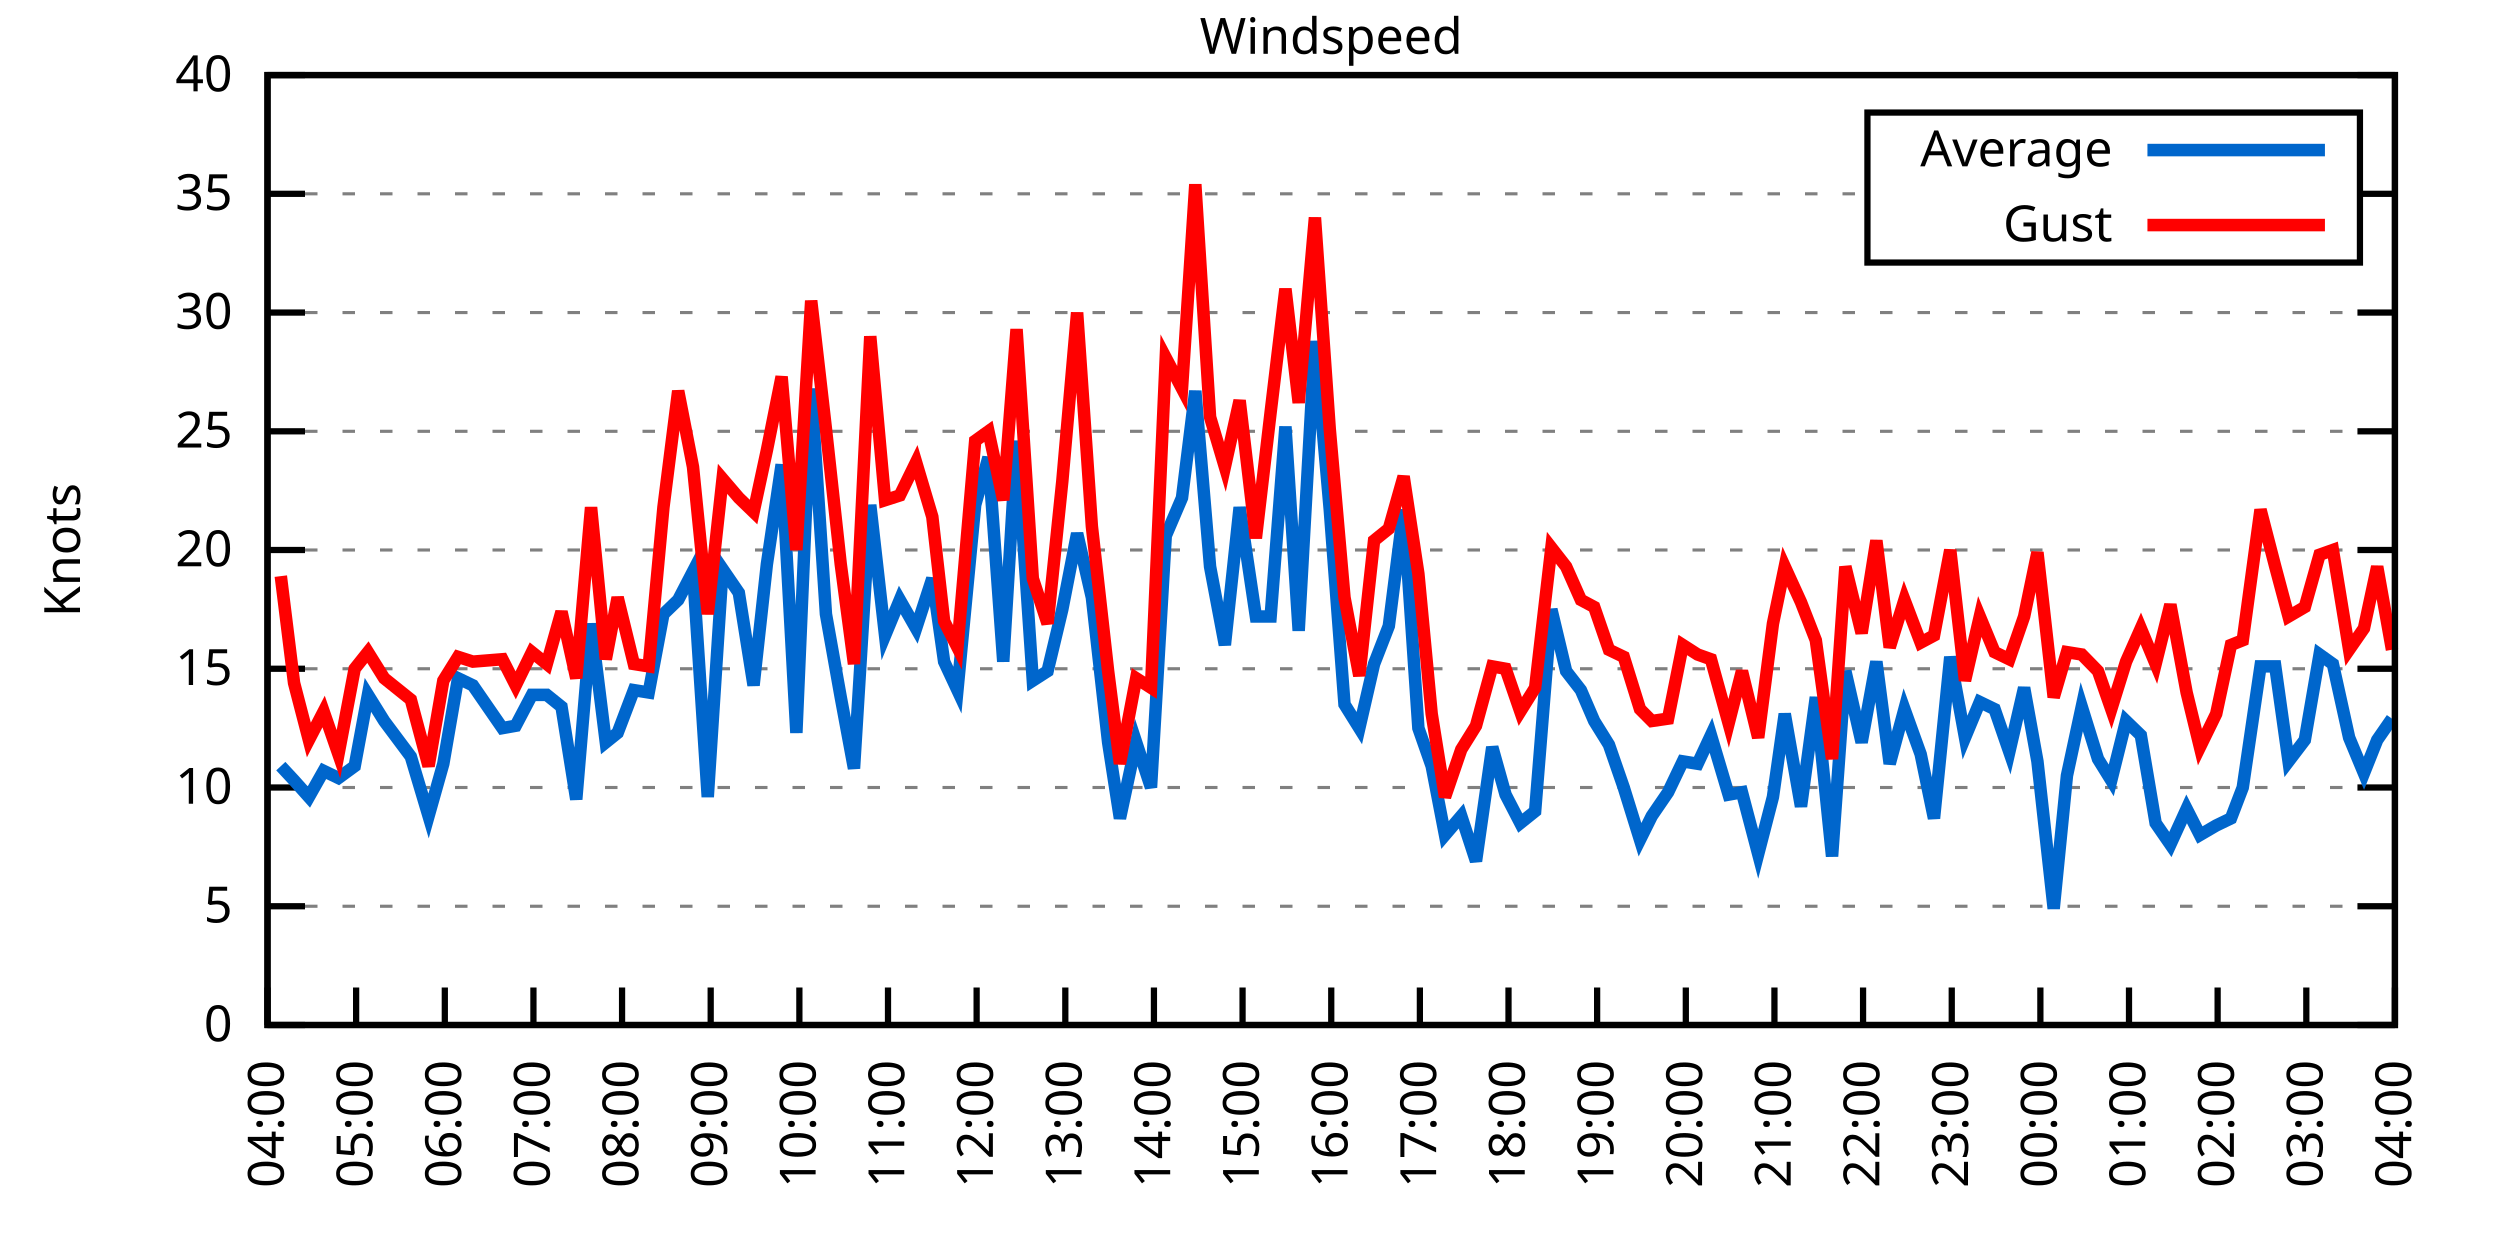
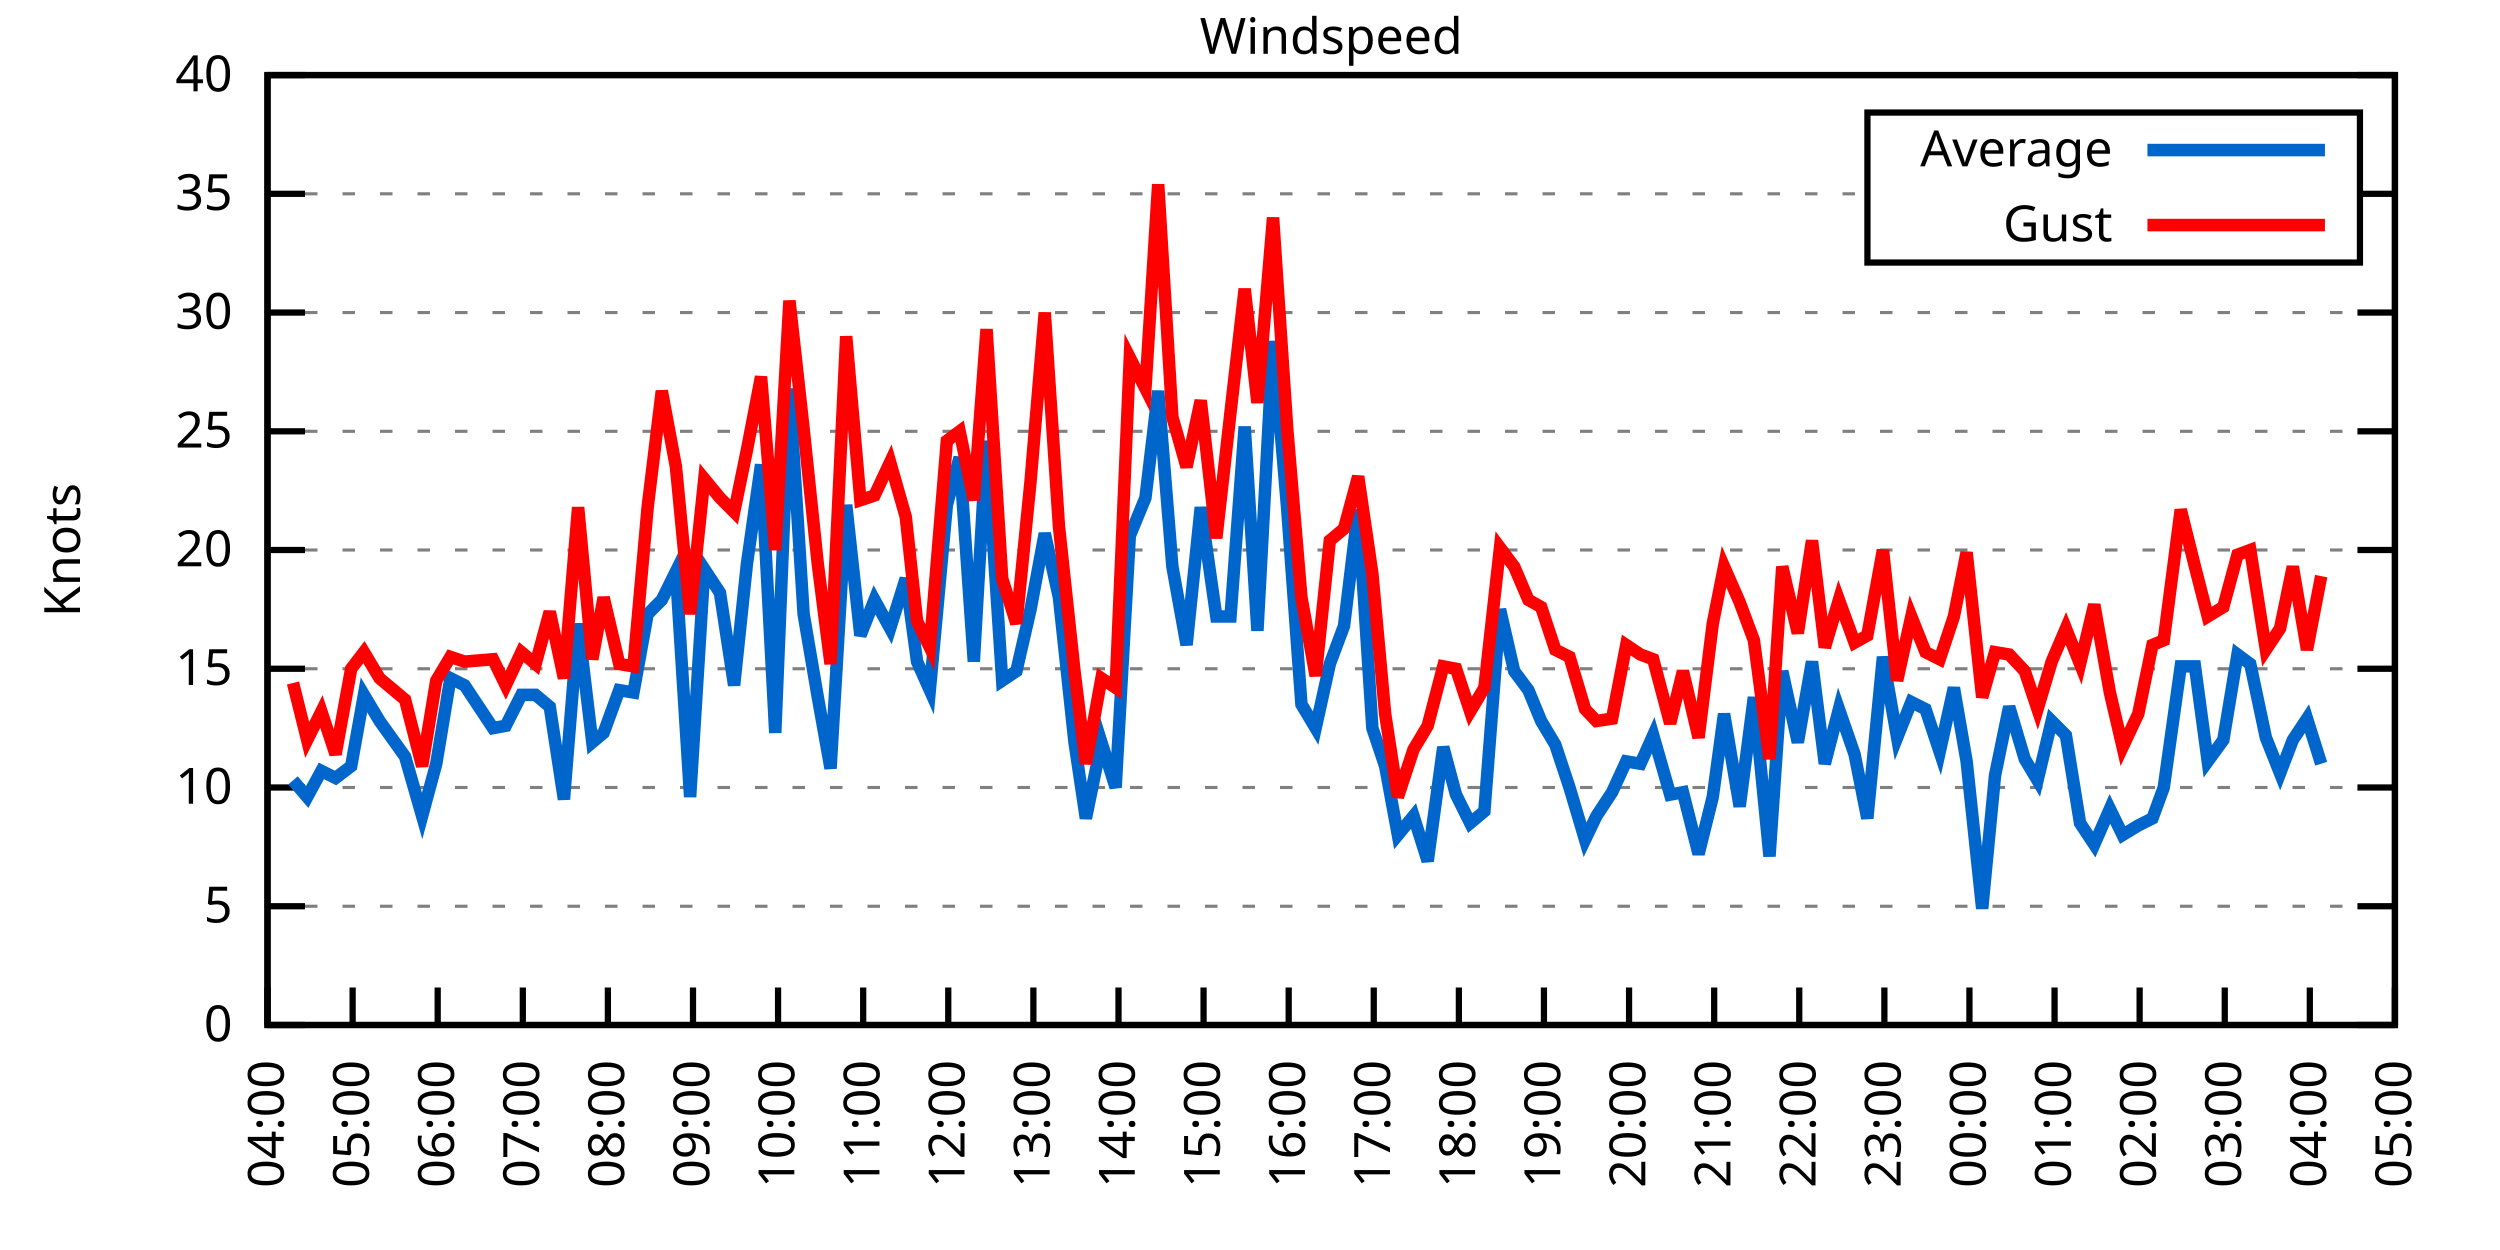
<svg xmlns="http://www.w3.org/2000/svg" xmlns:xlink="http://www.w3.org/1999/xlink" width="400" height="200" viewBox="0 0 400 200">
  <g id="gnuplot_canvas">
    <rect x="0" y="0" width="400" height="200" fill="none" />
    <defs>
      <circle id="gpDot" r="0.5" stroke-width="0.5" stroke="currentColor" />
      <path id="gpPt0" stroke-width="0.333" stroke="currentColor" d="M-1,0 h2 M0,-1 v2" />
      <path id="gpPt1" stroke-width="0.333" stroke="currentColor" d="M-1,-1 L1,1 M1,-1 L-1,1" />
      <path id="gpPt2" stroke-width="0.333" stroke="currentColor" d="M-1,0 L1,0 M0,-1 L0,1 M-1,-1 L1,1 M-1,1 L1,-1" />
      <rect id="gpPt3" stroke-width="0.333" stroke="currentColor" x="-1" y="-1" width="2" height="2" />
      <rect id="gpPt4" stroke-width="0.333" stroke="currentColor" fill="currentColor" x="-1" y="-1" width="2" height="2" />
      <circle id="gpPt5" stroke-width="0.333" stroke="currentColor" cx="0" cy="0" r="1" />
      <use xlink:href="#gpPt5" id="gpPt6" fill="currentColor" stroke="none" />
      <path id="gpPt7" stroke-width="0.333" stroke="currentColor" d="M0,-1.33 L-1.33,0.67 L1.33,0.67 z" />
      <use xlink:href="#gpPt7" id="gpPt8" fill="currentColor" stroke="none" />
      <use xlink:href="#gpPt7" id="gpPt9" stroke="currentColor" transform="rotate(180)" />
      <use xlink:href="#gpPt9" id="gpPt10" fill="currentColor" stroke="none" />
      <use xlink:href="#gpPt3" id="gpPt11" stroke="currentColor" transform="rotate(45)" />
      <use xlink:href="#gpPt11" id="gpPt12" fill="currentColor" stroke="none" />
      <path id="gpPt13" stroke-width="0.333" stroke="currentColor" d="M0,1.330 L1.265,0.411 L0.782,-1.067 L-0.782,-1.076 L-1.265,0.411 z" />
      <use xlink:href="#gpPt13" id="gpPt14" fill="currentColor" stroke="none" />
      <filter id="textbox" filterUnits="objectBoundingBox" x="0" y="0" height="1" width="1">
        <feFlood flood-color="white" flood-opacity="1" result="bgnd" />
        <feComposite in="SourceGraphic" in2="bgnd" operator="atop" />
      </filter>
      <filter id="greybox" filterUnits="objectBoundingBox" x="0" y="0" height="1" width="1">
        <feFlood flood-color="lightgrey" flood-opacity="1" result="grey" />
        <feComposite in="SourceGraphic" in2="grey" operator="atop" />
      </filter>
    </defs>
    <g fill="none" color="white" stroke="currentColor" stroke-width="1.00" stroke-linecap="butt" stroke-linejoin="miter">
</g>
    <g fill="none" color="black" stroke="currentColor" stroke-width="1.00" stroke-linecap="butt" stroke-linejoin="miter">
      <g stroke="none" shape-rendering="crispEdges">
        <polygon fill="rgb(255, 255, 255)" points="42.80,164.00 383.18,164.00 383.18,12.02 42.80,12.02 " />
      </g>
    </g>
    <g fill="none" color="black" stroke="currentColor" stroke-width="1.00" stroke-linecap="butt" stroke-linejoin="miter">
</g>
    <g fill="none" color="black" stroke="black" stroke-width="0.50" stroke-linecap="butt" stroke-linejoin="miter">
</g>
    <g fill="none" color="gray" stroke="currentColor" stroke-width="0.50" stroke-linecap="butt" stroke-linejoin="miter">
      <path stroke="gray" stroke-dasharray="2,4" class="gridline" d="M42.80,164.00 L383.19,164.00  " />
    </g>
    <g fill="none" color="gray" stroke="gray" stroke-width="1.00" stroke-linecap="butt" stroke-linejoin="miter">
</g>
    <g fill="none" color="black" stroke="currentColor" stroke-width="1.00" stroke-linecap="butt" stroke-linejoin="miter">
      <path stroke="black" d="M42.80,164.00 L48.80,164.00 M383.19,164.00 L377.19,164.00  " />
      <g transform="translate(37.20,166.60)" stroke="none" fill="black" font-family="Sans" font-size="8.00" text-anchor="end">
        <text>
          <tspan font-family="Sans"> 0</tspan>
        </text>
      </g>
    </g>
    <g fill="none" color="black" stroke="currentColor" stroke-width="1.00" stroke-linecap="butt" stroke-linejoin="miter">
</g>
    <g fill="none" color="black" stroke="black" stroke-width="0.50" stroke-linecap="butt" stroke-linejoin="miter">
</g>
    <g fill="none" color="gray" stroke="currentColor" stroke-width="0.50" stroke-linecap="butt" stroke-linejoin="miter">
      <path stroke="gray" stroke-dasharray="2,4" class="gridline" d="M42.80,145.00 L383.19,145.00  " />
    </g>
    <g fill="none" color="gray" stroke="gray" stroke-width="1.00" stroke-linecap="butt" stroke-linejoin="miter">
</g>
    <g fill="none" color="black" stroke="currentColor" stroke-width="1.00" stroke-linecap="butt" stroke-linejoin="miter">
      <path stroke="black" d="M42.80,145.00 L48.80,145.00 M383.19,145.00 L377.19,145.00  " />
      <g transform="translate(37.20,147.60)" stroke="none" fill="black" font-family="Sans" font-size="8.00" text-anchor="end">
        <text>
          <tspan font-family="Sans"> 5</tspan>
        </text>
      </g>
    </g>
    <g fill="none" color="black" stroke="currentColor" stroke-width="1.00" stroke-linecap="butt" stroke-linejoin="miter">
</g>
    <g fill="none" color="black" stroke="black" stroke-width="0.50" stroke-linecap="butt" stroke-linejoin="miter">
</g>
    <g fill="none" color="gray" stroke="currentColor" stroke-width="0.50" stroke-linecap="butt" stroke-linejoin="miter">
      <path stroke="gray" stroke-dasharray="2,4" class="gridline" d="M42.80,126.00 L383.19,126.00  " />
    </g>
    <g fill="none" color="gray" stroke="gray" stroke-width="1.00" stroke-linecap="butt" stroke-linejoin="miter">
</g>
    <g fill="none" color="black" stroke="currentColor" stroke-width="1.00" stroke-linecap="butt" stroke-linejoin="miter">
      <path stroke="black" d="M42.80,126.00 L48.80,126.00 M383.19,126.00 L377.19,126.00  " />
      <g transform="translate(37.20,128.60)" stroke="none" fill="black" font-family="Sans" font-size="8.00" text-anchor="end">
        <text>
          <tspan font-family="Sans"> 10</tspan>
        </text>
      </g>
    </g>
    <g fill="none" color="black" stroke="currentColor" stroke-width="1.00" stroke-linecap="butt" stroke-linejoin="miter">
</g>
    <g fill="none" color="black" stroke="black" stroke-width="0.50" stroke-linecap="butt" stroke-linejoin="miter">
</g>
    <g fill="none" color="gray" stroke="currentColor" stroke-width="0.50" stroke-linecap="butt" stroke-linejoin="miter">
      <path stroke="gray" stroke-dasharray="2,4" class="gridline" d="M42.80,107.00 L383.19,107.00  " />
    </g>
    <g fill="none" color="gray" stroke="gray" stroke-width="1.00" stroke-linecap="butt" stroke-linejoin="miter">
</g>
    <g fill="none" color="black" stroke="currentColor" stroke-width="1.00" stroke-linecap="butt" stroke-linejoin="miter">
      <path stroke="black" d="M42.80,107.00 L48.80,107.00 M383.19,107.00 L377.19,107.00  " />
      <g transform="translate(37.20,109.60)" stroke="none" fill="black" font-family="Sans" font-size="8.00" text-anchor="end">
        <text>
          <tspan font-family="Sans"> 15</tspan>
        </text>
      </g>
    </g>
    <g fill="none" color="black" stroke="currentColor" stroke-width="1.00" stroke-linecap="butt" stroke-linejoin="miter">
</g>
    <g fill="none" color="black" stroke="black" stroke-width="0.50" stroke-linecap="butt" stroke-linejoin="miter">
</g>
    <g fill="none" color="gray" stroke="currentColor" stroke-width="0.50" stroke-linecap="butt" stroke-linejoin="miter">
      <path stroke="gray" stroke-dasharray="2,4" class="gridline" d="M42.80,88.00 L383.19,88.00  " />
    </g>
    <g fill="none" color="gray" stroke="gray" stroke-width="1.00" stroke-linecap="butt" stroke-linejoin="miter">
</g>
    <g fill="none" color="black" stroke="currentColor" stroke-width="1.00" stroke-linecap="butt" stroke-linejoin="miter">
      <path stroke="black" d="M42.80,88.00 L48.80,88.00 M383.19,88.00 L377.19,88.00  " />
      <g transform="translate(37.20,90.60)" stroke="none" fill="black" font-family="Sans" font-size="8.00" text-anchor="end">
        <text>
          <tspan font-family="Sans"> 20</tspan>
        </text>
      </g>
    </g>
    <g fill="none" color="black" stroke="currentColor" stroke-width="1.00" stroke-linecap="butt" stroke-linejoin="miter">
</g>
    <g fill="none" color="black" stroke="black" stroke-width="0.50" stroke-linecap="butt" stroke-linejoin="miter">
</g>
    <g fill="none" color="gray" stroke="currentColor" stroke-width="0.50" stroke-linecap="butt" stroke-linejoin="miter">
      <path stroke="gray" stroke-dasharray="2,4" class="gridline" d="M42.80,69.01 L383.19,69.01  " />
    </g>
    <g fill="none" color="gray" stroke="gray" stroke-width="1.00" stroke-linecap="butt" stroke-linejoin="miter">
</g>
    <g fill="none" color="black" stroke="currentColor" stroke-width="1.00" stroke-linecap="butt" stroke-linejoin="miter">
      <path stroke="black" d="M42.80,69.01 L48.80,69.01 M383.19,69.01 L377.19,69.01  " />
      <g transform="translate(37.20,71.61)" stroke="none" fill="black" font-family="Sans" font-size="8.00" text-anchor="end">
        <text>
          <tspan font-family="Sans"> 25</tspan>
        </text>
      </g>
    </g>
    <g fill="none" color="black" stroke="currentColor" stroke-width="1.00" stroke-linecap="butt" stroke-linejoin="miter">
</g>
    <g fill="none" color="black" stroke="black" stroke-width="0.50" stroke-linecap="butt" stroke-linejoin="miter">
</g>
    <g fill="none" color="gray" stroke="currentColor" stroke-width="0.50" stroke-linecap="butt" stroke-linejoin="miter">
      <path stroke="gray" stroke-dasharray="2,4" class="gridline" d="M42.80,50.01 L383.19,50.01  " />
    </g>
    <g fill="none" color="gray" stroke="gray" stroke-width="1.00" stroke-linecap="butt" stroke-linejoin="miter">
</g>
    <g fill="none" color="black" stroke="currentColor" stroke-width="1.00" stroke-linecap="butt" stroke-linejoin="miter">
      <path stroke="black" d="M42.80,50.01 L48.80,50.01 M383.19,50.01 L377.19,50.01  " />
      <g transform="translate(37.20,52.61)" stroke="none" fill="black" font-family="Sans" font-size="8.00" text-anchor="end">
        <text>
          <tspan font-family="Sans"> 30</tspan>
        </text>
      </g>
    </g>
    <g fill="none" color="black" stroke="currentColor" stroke-width="1.00" stroke-linecap="butt" stroke-linejoin="miter">
</g>
    <g fill="none" color="black" stroke="black" stroke-width="0.50" stroke-linecap="butt" stroke-linejoin="miter">
</g>
    <g fill="none" color="gray" stroke="currentColor" stroke-width="0.50" stroke-linecap="butt" stroke-linejoin="miter">
      <path stroke="gray" stroke-dasharray="2,4" class="gridline" d="M42.80,31.01 L298.79,31.01 M377.59,31.01 L383.19,31.01  " />
    </g>
    <g fill="none" color="gray" stroke="gray" stroke-width="1.00" stroke-linecap="butt" stroke-linejoin="miter">
</g>
    <g fill="none" color="black" stroke="currentColor" stroke-width="1.00" stroke-linecap="butt" stroke-linejoin="miter">
      <path stroke="black" d="M42.80,31.01 L48.80,31.01 M383.19,31.01 L377.19,31.01  " />
      <g transform="translate(37.20,33.61)" stroke="none" fill="black" font-family="Sans" font-size="8.00" text-anchor="end">
        <text>
          <tspan font-family="Sans"> 35</tspan>
        </text>
      </g>
    </g>
    <g fill="none" color="black" stroke="currentColor" stroke-width="1.00" stroke-linecap="butt" stroke-linejoin="miter">
</g>
    <g fill="none" color="black" stroke="black" stroke-width="0.50" stroke-linecap="butt" stroke-linejoin="miter">
</g>
    <g fill="none" color="gray" stroke="currentColor" stroke-width="0.50" stroke-linecap="butt" stroke-linejoin="miter">
      <path stroke="gray" stroke-dasharray="2,4" class="gridline" d="M42.80,12.01 L383.19,12.01  " />
    </g>
    <g fill="none" color="gray" stroke="gray" stroke-width="1.00" stroke-linecap="butt" stroke-linejoin="miter">
</g>
    <g fill="none" color="black" stroke="currentColor" stroke-width="1.00" stroke-linecap="butt" stroke-linejoin="miter">
      <path stroke="black" d="M42.80,12.01 L48.80,12.01 M383.19,12.01 L377.19,12.01  " />
      <g transform="translate(37.20,14.61)" stroke="none" fill="black" font-family="Sans" font-size="8.00" text-anchor="end">
        <text>
          <tspan font-family="Sans"> 40</tspan>
        </text>
      </g>
    </g>
    <g fill="none" color="black" stroke="currentColor" stroke-width="1.00" stroke-linecap="butt" stroke-linejoin="miter">
      <path stroke="black" d="M42.80,164.00 L42.80,158.00  " />
      <g transform="translate(45.40,169.60) rotate(270.00)" stroke="none" fill="black" font-family="Sans" font-size="8.00" text-anchor="end">
        <text>
          <tspan font-family="Sans">04:00</tspan>
        </text>
      </g>
    </g>
    <g fill="none" color="black" stroke="currentColor" stroke-width="1.00" stroke-linecap="butt" stroke-linejoin="miter">
-       <path stroke="black" d="M56.98,164.00 L56.98,158.00  " />
-       <g transform="translate(59.58,169.60) rotate(270.00)" stroke="none" fill="black" font-family="Sans" font-size="8.00" text-anchor="end">
+       <path stroke="black" d="M56.42,164.00 L56.42,158.00  " />
+       <g transform="translate(59.02,169.60) rotate(270.00)" stroke="none" fill="black" font-family="Sans" font-size="8.00" text-anchor="end">
        <text>
          <tspan font-family="Sans">05:00</tspan>
        </text>
      </g>
    </g>
    <g fill="none" color="black" stroke="currentColor" stroke-width="1.00" stroke-linecap="butt" stroke-linejoin="miter">
-       <path stroke="black" d="M71.17,164.00 L71.17,158.00  " />
-       <g transform="translate(73.77,169.60) rotate(270.00)" stroke="none" fill="black" font-family="Sans" font-size="8.00" text-anchor="end">
+       <path stroke="black" d="M70.03,164.00 L70.03,158.00  " />
+       <g transform="translate(72.63,169.60) rotate(270.00)" stroke="none" fill="black" font-family="Sans" font-size="8.00" text-anchor="end">
        <text>
          <tspan font-family="Sans">06:00</tspan>
        </text>
      </g>
    </g>
    <g fill="none" color="black" stroke="currentColor" stroke-width="1.00" stroke-linecap="butt" stroke-linejoin="miter">
-       <path stroke="black" d="M85.35,164.00 L85.35,158.00  " />
-       <g transform="translate(87.95,169.60) rotate(270.00)" stroke="none" fill="black" font-family="Sans" font-size="8.00" text-anchor="end">
+       <path stroke="black" d="M83.65,164.00 L83.65,158.00  " />
+       <g transform="translate(86.25,169.60) rotate(270.00)" stroke="none" fill="black" font-family="Sans" font-size="8.00" text-anchor="end">
        <text>
          <tspan font-family="Sans">07:00</tspan>
        </text>
      </g>
    </g>
    <g fill="none" color="black" stroke="currentColor" stroke-width="1.00" stroke-linecap="butt" stroke-linejoin="miter">
-       <path stroke="black" d="M99.53,164.00 L99.53,158.00  " />
-       <g transform="translate(102.13,169.60) rotate(270.00)" stroke="none" fill="black" font-family="Sans" font-size="8.00" text-anchor="end">
+       <path stroke="black" d="M97.26,164.00 L97.26,158.00  " />
+       <g transform="translate(99.86,169.60) rotate(270.00)" stroke="none" fill="black" font-family="Sans" font-size="8.00" text-anchor="end">
        <text>
          <tspan font-family="Sans">08:00</tspan>
        </text>
      </g>
    </g>
    <g fill="none" color="black" stroke="currentColor" stroke-width="1.00" stroke-linecap="butt" stroke-linejoin="miter">
-       <path stroke="black" d="M113.71,164.00 L113.71,158.00  " />
-       <g transform="translate(116.31,169.60) rotate(270.00)" stroke="none" fill="black" font-family="Sans" font-size="8.00" text-anchor="end">
+       <path stroke="black" d="M110.88,164.00 L110.88,158.00  " />
+       <g transform="translate(113.48,169.60) rotate(270.00)" stroke="none" fill="black" font-family="Sans" font-size="8.00" text-anchor="end">
        <text>
          <tspan font-family="Sans">09:00</tspan>
        </text>
      </g>
    </g>
    <g fill="none" color="black" stroke="currentColor" stroke-width="1.00" stroke-linecap="butt" stroke-linejoin="miter">
-       <path stroke="black" d="M127.90,164.00 L127.90,158.00  " />
-       <g transform="translate(130.50,169.60) rotate(270.00)" stroke="none" fill="black" font-family="Sans" font-size="8.00" text-anchor="end">
+       <path stroke="black" d="M124.49,164.00 L124.49,158.00  " />
+       <g transform="translate(127.09,169.60) rotate(270.00)" stroke="none" fill="black" font-family="Sans" font-size="8.00" text-anchor="end">
        <text>
          <tspan font-family="Sans">10:00</tspan>
        </text>
      </g>
    </g>
    <g fill="none" color="black" stroke="currentColor" stroke-width="1.00" stroke-linecap="butt" stroke-linejoin="miter">
-       <path stroke="black" d="M142.08,164.00 L142.08,158.00  " />
-       <g transform="translate(144.68,169.60) rotate(270.00)" stroke="none" fill="black" font-family="Sans" font-size="8.00" text-anchor="end">
+       <path stroke="black" d="M138.11,164.00 L138.11,158.00  " />
+       <g transform="translate(140.71,169.60) rotate(270.00)" stroke="none" fill="black" font-family="Sans" font-size="8.00" text-anchor="end">
        <text>
          <tspan font-family="Sans">11:00</tspan>
        </text>
      </g>
    </g>
    <g fill="none" color="black" stroke="currentColor" stroke-width="1.00" stroke-linecap="butt" stroke-linejoin="miter">
-       <path stroke="black" d="M156.26,164.00 L156.26,158.00  " />
-       <g transform="translate(158.86,169.60) rotate(270.00)" stroke="none" fill="black" font-family="Sans" font-size="8.00" text-anchor="end">
+       <path stroke="black" d="M151.72,164.00 L151.72,158.00  " />
+       <g transform="translate(154.32,169.60) rotate(270.00)" stroke="none" fill="black" font-family="Sans" font-size="8.00" text-anchor="end">
        <text>
          <tspan font-family="Sans">12:00</tspan>
        </text>
      </g>
    </g>
    <g fill="none" color="black" stroke="currentColor" stroke-width="1.00" stroke-linecap="butt" stroke-linejoin="miter">
-       <path stroke="black" d="M170.45,164.00 L170.45,158.00  " />
-       <g transform="translate(173.05,169.60) rotate(270.00)" stroke="none" fill="black" font-family="Sans" font-size="8.00" text-anchor="end">
+       <path stroke="black" d="M165.34,164.00 L165.34,158.00  " />
+       <g transform="translate(167.94,169.60) rotate(270.00)" stroke="none" fill="black" font-family="Sans" font-size="8.00" text-anchor="end">
        <text>
          <tspan font-family="Sans">13:00</tspan>
        </text>
      </g>
    </g>
    <g fill="none" color="black" stroke="currentColor" stroke-width="1.00" stroke-linecap="butt" stroke-linejoin="miter">
-       <path stroke="black" d="M184.63,164.00 L184.63,158.00  " />
-       <g transform="translate(187.23,169.60) rotate(270.00)" stroke="none" fill="black" font-family="Sans" font-size="8.00" text-anchor="end">
+       <path stroke="black" d="M178.96,164.00 L178.96,158.00  " />
+       <g transform="translate(181.56,169.60) rotate(270.00)" stroke="none" fill="black" font-family="Sans" font-size="8.00" text-anchor="end">
        <text>
          <tspan font-family="Sans">14:00</tspan>
        </text>
      </g>
    </g>
    <g fill="none" color="black" stroke="currentColor" stroke-width="1.00" stroke-linecap="butt" stroke-linejoin="miter">
-       <path stroke="black" d="M198.81,164.00 L198.81,158.00  " />
-       <g transform="translate(201.41,169.60) rotate(270.00)" stroke="none" fill="black" font-family="Sans" font-size="8.00" text-anchor="end">
+       <path stroke="black" d="M192.57,164.00 L192.57,158.00  " />
+       <g transform="translate(195.17,169.60) rotate(270.00)" stroke="none" fill="black" font-family="Sans" font-size="8.00" text-anchor="end">
        <text>
          <tspan font-family="Sans">15:00</tspan>
        </text>
      </g>
    </g>
    <g fill="none" color="black" stroke="currentColor" stroke-width="1.00" stroke-linecap="butt" stroke-linejoin="miter">
-       <path stroke="black" d="M213.00,164.00 L213.00,158.00  " />
-       <g transform="translate(215.60,169.60) rotate(270.00)" stroke="none" fill="black" font-family="Sans" font-size="8.00" text-anchor="end">
+       <path stroke="black" d="M206.19,164.00 L206.19,158.00  " />
+       <g transform="translate(208.79,169.60) rotate(270.00)" stroke="none" fill="black" font-family="Sans" font-size="8.00" text-anchor="end">
        <text>
          <tspan font-family="Sans">16:00</tspan>
        </text>
      </g>
    </g>
    <g fill="none" color="black" stroke="currentColor" stroke-width="1.00" stroke-linecap="butt" stroke-linejoin="miter">
-       <path stroke="black" d="M227.18,164.00 L227.18,158.00  " />
-       <g transform="translate(229.78,169.60) rotate(270.00)" stroke="none" fill="black" font-family="Sans" font-size="8.00" text-anchor="end">
+       <path stroke="black" d="M219.80,164.00 L219.80,158.00  " />
+       <g transform="translate(222.40,169.60) rotate(270.00)" stroke="none" fill="black" font-family="Sans" font-size="8.00" text-anchor="end">
        <text>
          <tspan font-family="Sans">17:00</tspan>
        </text>
      </g>
    </g>
    <g fill="none" color="black" stroke="currentColor" stroke-width="1.00" stroke-linecap="butt" stroke-linejoin="miter">
-       <path stroke="black" d="M241.36,164.00 L241.36,158.00  " />
-       <g transform="translate(243.96,169.60) rotate(270.00)" stroke="none" fill="black" font-family="Sans" font-size="8.00" text-anchor="end">
+       <path stroke="black" d="M233.42,164.00 L233.42,158.00  " />
+       <g transform="translate(236.02,169.60) rotate(270.00)" stroke="none" fill="black" font-family="Sans" font-size="8.00" text-anchor="end">
        <text>
          <tspan font-family="Sans">18:00</tspan>
        </text>
      </g>
    </g>
    <g fill="none" color="black" stroke="currentColor" stroke-width="1.00" stroke-linecap="butt" stroke-linejoin="miter">
-       <path stroke="black" d="M255.54,164.00 L255.54,158.00  " />
-       <g transform="translate(258.14,169.60) rotate(270.00)" stroke="none" fill="black" font-family="Sans" font-size="8.00" text-anchor="end">
+       <path stroke="black" d="M247.03,164.00 L247.03,158.00  " />
+       <g transform="translate(249.63,169.60) rotate(270.00)" stroke="none" fill="black" font-family="Sans" font-size="8.00" text-anchor="end">
        <text>
          <tspan font-family="Sans">19:00</tspan>
        </text>
      </g>
    </g>
    <g fill="none" color="black" stroke="currentColor" stroke-width="1.00" stroke-linecap="butt" stroke-linejoin="miter">
-       <path stroke="black" d="M269.73,164.00 L269.73,158.00  " />
-       <g transform="translate(272.33,169.60) rotate(270.00)" stroke="none" fill="black" font-family="Sans" font-size="8.00" text-anchor="end">
+       <path stroke="black" d="M260.65,164.00 L260.65,158.00  " />
+       <g transform="translate(263.25,169.60) rotate(270.00)" stroke="none" fill="black" font-family="Sans" font-size="8.00" text-anchor="end">
        <text>
          <tspan font-family="Sans">20:00</tspan>
        </text>
      </g>
    </g>
    <g fill="none" color="black" stroke="currentColor" stroke-width="1.00" stroke-linecap="butt" stroke-linejoin="miter">
-       <path stroke="black" d="M283.91,164.00 L283.91,158.00  " />
-       <g transform="translate(286.51,169.60) rotate(270.00)" stroke="none" fill="black" font-family="Sans" font-size="8.00" text-anchor="end">
+       <path stroke="black" d="M274.27,164.00 L274.27,158.00  " />
+       <g transform="translate(276.87,169.60) rotate(270.00)" stroke="none" fill="black" font-family="Sans" font-size="8.00" text-anchor="end">
        <text>
          <tspan font-family="Sans">21:00</tspan>
        </text>
      </g>
    </g>
    <g fill="none" color="black" stroke="currentColor" stroke-width="1.00" stroke-linecap="butt" stroke-linejoin="miter">
-       <path stroke="black" d="M298.09,164.00 L298.09,158.00  " />
-       <g transform="translate(300.69,169.60) rotate(270.00)" stroke="none" fill="black" font-family="Sans" font-size="8.00" text-anchor="end">
+       <path stroke="black" d="M287.88,164.00 L287.88,158.00  " />
+       <g transform="translate(290.48,169.60) rotate(270.00)" stroke="none" fill="black" font-family="Sans" font-size="8.00" text-anchor="end">
        <text>
          <tspan font-family="Sans">22:00</tspan>
        </text>
      </g>
    </g>
    <g fill="none" color="black" stroke="currentColor" stroke-width="1.00" stroke-linecap="butt" stroke-linejoin="miter">
-       <path stroke="black" d="M312.28,164.00 L312.28,158.00  " />
-       <g transform="translate(314.88,169.60) rotate(270.00)" stroke="none" fill="black" font-family="Sans" font-size="8.00" text-anchor="end">
+       <path stroke="black" d="M301.50,164.00 L301.50,158.00  " />
+       <g transform="translate(304.10,169.60) rotate(270.00)" stroke="none" fill="black" font-family="Sans" font-size="8.00" text-anchor="end">
        <text>
          <tspan font-family="Sans">23:00</tspan>
        </text>
      </g>
    </g>
    <g fill="none" color="black" stroke="currentColor" stroke-width="1.00" stroke-linecap="butt" stroke-linejoin="miter">
-       <path stroke="black" d="M326.46,164.00 L326.46,158.00  " />
-       <g transform="translate(329.06,169.60) rotate(270.00)" stroke="none" fill="black" font-family="Sans" font-size="8.00" text-anchor="end">
+       <path stroke="black" d="M315.11,164.00 L315.11,158.00  " />
+       <g transform="translate(317.71,169.60) rotate(270.00)" stroke="none" fill="black" font-family="Sans" font-size="8.00" text-anchor="end">
        <text>
          <tspan font-family="Sans">00:00</tspan>
        </text>
      </g>
    </g>
    <g fill="none" color="black" stroke="currentColor" stroke-width="1.00" stroke-linecap="butt" stroke-linejoin="miter">
-       <path stroke="black" d="M340.64,164.00 L340.64,158.00  " />
-       <g transform="translate(343.24,169.60) rotate(270.00)" stroke="none" fill="black" font-family="Sans" font-size="8.00" text-anchor="end">
+       <path stroke="black" d="M328.73,164.00 L328.73,158.00  " />
+       <g transform="translate(331.33,169.60) rotate(270.00)" stroke="none" fill="black" font-family="Sans" font-size="8.00" text-anchor="end">
        <text>
          <tspan font-family="Sans">01:00</tspan>
        </text>
      </g>
    </g>
    <g fill="none" color="black" stroke="currentColor" stroke-width="1.00" stroke-linecap="butt" stroke-linejoin="miter">
-       <path stroke="black" d="M354.82,164.00 L354.82,158.00  " />
-       <g transform="translate(357.42,169.60) rotate(270.00)" stroke="none" fill="black" font-family="Sans" font-size="8.00" text-anchor="end">
+       <path stroke="black" d="M342.34,164.00 L342.34,158.00  " />
+       <g transform="translate(344.94,169.60) rotate(270.00)" stroke="none" fill="black" font-family="Sans" font-size="8.00" text-anchor="end">
        <text>
          <tspan font-family="Sans">02:00</tspan>
        </text>
      </g>
    </g>
    <g fill="none" color="black" stroke="currentColor" stroke-width="1.00" stroke-linecap="butt" stroke-linejoin="miter">
-       <path stroke="black" d="M369.01,164.00 L369.01,158.00  " />
-       <g transform="translate(371.61,169.60) rotate(270.00)" stroke="none" fill="black" font-family="Sans" font-size="8.00" text-anchor="end">
+       <path stroke="black" d="M355.96,164.00 L355.96,158.00  " />
+       <g transform="translate(358.56,169.60) rotate(270.00)" stroke="none" fill="black" font-family="Sans" font-size="8.00" text-anchor="end">
        <text>
          <tspan font-family="Sans">03:00</tspan>
+         </text>
+       </g>
+     </g>
+     <g fill="none" color="black" stroke="currentColor" stroke-width="1.00" stroke-linecap="butt" stroke-linejoin="miter">
+       <path stroke="black" d="M369.57,164.00 L369.57,158.00  " />
+       <g transform="translate(372.17,169.60) rotate(270.00)" stroke="none" fill="black" font-family="Sans" font-size="8.00" text-anchor="end">
+         <text>
+           <tspan font-family="Sans">04:00</tspan>
        </text>
      </g>
    </g>
    <g fill="none" color="black" stroke="currentColor" stroke-width="1.00" stroke-linecap="butt" stroke-linejoin="miter">
      <path stroke="black" d="M383.19,164.00 L383.19,158.00  " />
      <g transform="translate(385.79,169.60) rotate(270.00)" stroke="none" fill="black" font-family="Sans" font-size="8.00" text-anchor="end">
        <text>
-           <tspan font-family="Sans">04:00</tspan>
+           <tspan font-family="Sans">05:00</tspan>
        </text>
      </g>
    </g>
    <g fill="none" color="black" stroke="currentColor" stroke-width="1.00" stroke-linecap="butt" stroke-linejoin="miter">
</g>
    <g fill="none" color="black" stroke="currentColor" stroke-width="1.00" stroke-linecap="butt" stroke-linejoin="miter">
      <path stroke="black" d="M42.80,12.01 L42.80,164.00 L383.19,164.00 L383.19,12.01 L42.80,12.01 Z  " />
    </g>
    <g fill="none" color="black" stroke="currentColor" stroke-width="1.00" stroke-linecap="butt" stroke-linejoin="miter">
</g>
    <g fill="none" color="black" stroke="currentColor" stroke-width="1.00" stroke-linecap="butt" stroke-linejoin="miter">
      <path stroke="black" d="M298.79,42.01 L298.79,18.01 L377.59,18.01 L377.59,42.01 L298.79,42.01 Z  " />
    </g>
    <g id="Windspeed_plot_1">
      <g fill="none" color="white" stroke="black" stroke-width="2.00" stroke-linecap="butt" stroke-linejoin="miter">
</g>
      <g fill="none" color="black" stroke="currentColor" stroke-width="2.00" stroke-linecap="butt" stroke-linejoin="miter">
        <g transform="translate(337.99,26.61)" stroke="none" fill="black" font-family="Sans" font-size="8.00" text-anchor="end">
          <text>
            <tspan font-family="Sans">Average</tspan>
          </text>
        </g>
      </g>
      <g fill="none" color="black" stroke="currentColor" stroke-width="2.00" stroke-linecap="butt" stroke-linejoin="miter">
-         <path stroke="rgb(  0, 102, 204)" d="M343.59,24.01 L371.99,24.01 M44.93,122.58 L47.05,124.86 L49.42,127.52 L51.78,123.34 L54.15,124.48 L56.75,122.58   L58.87,111.18 L61.47,115.36 L65.73,121.06 L68.57,130.56 L70.93,122.20 L73.29,108.52 L75.66,109.66 L80.38,116.50   L82.51,116.12 L85.11,111.18 L87.48,111.18 L89.84,113.08 L92.20,127.90 L94.57,99.78 L96.93,118.78 L98.82,117.26   L101.42,110.42 L103.79,110.80 L106.15,98.26 L108.51,95.98 L110.88,91.42 L113.24,127.52 L115.61,91.04 L118.21,94.84   L120.57,109.66 L122.70,90.28 L125.06,74.33 L127.42,117.26 L129.79,62.17 L132.15,98.26 L134.52,111.56 L136.64,122.96   L139.24,80.79 L141.61,101.68 L143.97,95.98 L146.57,100.54 L149.17,92.56 L151.06,105.86 L153.19,110.42 L156.03,80.79   L158.15,73.19 L160.52,105.86 L162.65,70.53 L165.25,108.90 L167.61,107.38 L169.97,97.50 L172.34,85.35 L174.70,95.60   L177.30,118.78 L179.19,130.94 L181.79,118.78 L184.16,126.00 L186.52,85.73 L189.12,79.65 L191.25,62.55 L193.61,90.66   L195.98,103.20 L198.34,81.17 L200.94,98.64 L203.30,98.64 L205.67,68.25 L207.79,100.92 L210.39,54.57 L212.76,81.55   L215.12,112.70 L217.49,116.50 L219.85,106.24 L222.21,100.16 L224.58,81.55 L226.94,116.50 L229.07,122.58 L231.20,133.60   L233.80,130.56 L236.16,137.78 L238.76,119.54 L240.89,127.14 L243.25,131.70 L245.62,129.80 L248.22,97.50 L250.58,107.38   L252.94,110.42 L255.07,115.36 L257.43,119.16 L259.80,126.00 L262.40,134.36 L264.29,130.56 L266.89,126.76 L269.25,121.82   L271.62,122.20 L273.75,117.64 L276.58,127.14 L278.71,126.76 L281.31,136.64 L283.67,127.52 L285.56,114.22 L288.16,129.04   L290.53,111.56 L293.13,137.02 L295.26,107.38 L297.86,118.78 L300.22,105.86 L302.35,122.20 L304.71,113.46 L307.31,120.68   L309.44,130.94 L312.04,105.10 L314.40,118.02 L316.77,112.32 L319.13,113.46 L321.49,120.30 L323.86,110.04 L325.99,121.82   L328.59,145.38 L330.71,124.10 L333.08,113.08 L335.68,121.44 L337.80,124.86 L340.17,115.36 L342.53,117.64 L344.90,131.70   L347.26,135.12 L349.86,129.42 L351.99,133.60 L354.59,132.08 L356.95,130.94 L358.84,126.00 L361.68,106.62 L364.04,106.62   L366.17,121.82 L368.77,118.40 L371.13,104.72 L373.26,106.24 L375.86,118.02 L378.23,123.72 L380.35,118.40 L382.72,114.98    " />
+         <path stroke="rgb(  0, 102, 204)" d="M343.59,24.01 L371.99,24.01 M46.88,124.86 L49.15,127.52 L51.42,123.34 L53.69,124.48 L56.19,122.58 L58.23,111.18   L60.73,115.36 L64.81,121.06 L67.54,130.56 L69.80,122.20 L72.07,108.52 L74.34,109.66 L78.88,116.50 L80.92,116.12   L83.42,111.18 L85.69,111.18 L87.96,113.08 L90.23,127.90 L92.50,99.78 L94.77,118.78 L96.58,117.26 L99.08,110.42   L101.35,110.80 L103.62,98.26 L105.89,95.98 L108.15,91.42 L110.42,127.52 L112.69,91.04 L115.19,94.84 L117.46,109.66   L119.50,90.28 L121.77,74.33 L124.04,117.26 L126.31,62.17 L128.58,98.26 L130.85,111.56 L132.89,122.96 L135.39,80.79   L137.66,101.68 L139.92,95.98 L142.42,100.54 L144.92,92.56 L146.73,105.86 L148.77,110.42 L151.50,80.79 L153.54,73.19   L155.81,105.86 L157.85,70.53 L160.35,108.90 L162.62,107.38 L164.89,97.50 L167.16,85.35 L169.43,95.60 L171.92,118.78   L173.74,130.94 L176.23,118.78 L178.50,126.00 L180.77,85.73 L183.27,79.65 L185.31,62.55 L187.58,90.66 L189.85,103.20   L192.12,81.17 L194.61,98.64 L196.88,98.64 L199.15,68.25 L201.19,100.92 L203.69,54.57 L205.96,81.55 L208.23,112.70   L210.50,116.50 L212.77,106.24 L215.04,100.16 L217.31,81.55 L219.58,116.50 L221.62,122.58 L223.66,133.60 L226.16,130.56   L228.43,137.78 L230.92,119.54 L232.96,127.14 L235.23,131.70 L237.50,129.80 L240.00,97.50 L242.27,107.38 L244.54,110.42   L246.58,115.36 L248.85,119.16 L251.12,126.00 L253.61,134.36 L255.43,130.56 L257.93,126.76 L260.20,121.82 L262.47,122.20   L264.51,117.64 L267.23,127.14 L269.27,126.76 L271.77,136.64 L274.04,127.52 L275.85,114.22 L278.35,129.04 L280.62,111.56   L283.12,137.02 L285.16,107.38 L287.65,118.78 L289.92,105.86 L291.97,122.20 L294.23,113.46 L296.73,120.68 L298.77,130.94   L301.27,105.10 L303.54,118.02 L305.81,112.32 L308.08,113.46 L310.35,120.30 L312.62,110.04 L314.66,121.82 L317.15,145.38   L319.20,124.10 L321.47,113.08 L323.96,121.44 L326.00,124.86 L328.27,115.36 L330.54,117.64 L332.81,131.70 L335.08,135.12   L337.58,129.42 L339.62,133.60 L342.12,132.08 L344.39,130.94 L346.20,126.00 L348.92,106.62 L351.19,106.62 L353.24,121.82   L355.73,118.40 L358.00,104.72 L360.04,106.24 L362.54,118.02 L364.81,123.72 L366.85,118.40 L369.12,114.98 L371.39,122.20    " />
      </g>
    </g>
    <g id="Windspeed_plot_2">
      <g fill="none" color="black" stroke="currentColor" stroke-width="2.00" stroke-linecap="butt" stroke-linejoin="miter">
        <g transform="translate(337.99,38.61)" stroke="none" fill="black" font-family="Sans" font-size="8.00" text-anchor="end">
          <text>
            <tspan font-family="Sans">Gust</tspan>
          </text>
        </g>
      </g>
      <g fill="none" color="black" stroke="currentColor" stroke-width="2.00" stroke-linecap="butt" stroke-linejoin="miter">
-         <path stroke="rgb(255,   0,   0)" d="M343.59,36.01 L371.99,36.01 M44.93,92.18 L47.05,109.28 L49.42,118.40 L51.78,113.84 L54.15,120.68 L56.75,107.00   L58.87,104.34 L61.47,108.52 L65.73,111.94 L68.57,122.58 L70.93,108.90 L73.29,105.10 L75.66,105.86 L80.38,105.48   L82.51,109.66 L85.11,104.34 L87.48,106.24 L89.84,97.88 L92.20,108.52 L94.57,81.17 L96.93,105.48 L98.82,95.60   L101.42,106.24 L103.79,106.62 L106.15,81.17 L108.51,62.55 L110.88,74.71 L113.24,98.26 L115.61,76.61 L118.21,79.65   L120.57,81.93 L122.70,72.05 L125.06,60.27 L127.42,88.00 L129.79,48.11 L132.15,68.63 L134.52,90.28 L136.64,106.24   L139.24,53.81 L141.61,80.03 L143.97,79.27 L146.57,73.95 L149.17,82.69 L151.06,99.40 L153.19,103.58 L156.03,70.53   L158.15,69.01 L160.52,80.03 L162.65,52.67 L165.25,92.56 L167.61,99.78 L169.97,76.99 L172.34,50.01 L174.70,84.21   L177.30,107.38 L179.19,122.20 L181.79,108.52 L184.16,110.04 L186.52,57.23 L189.12,62.17 L191.25,29.49 L193.61,66.73   L195.98,74.71 L198.34,64.07 L200.94,86.11 L203.30,65.97 L205.67,46.21 L207.79,64.45 L210.39,34.81 L212.76,68.63   L215.12,95.60 L217.49,108.14 L219.85,86.49 L222.21,84.59 L224.58,76.23 L226.94,91.80 L229.07,114.22 L231.20,127.52   L233.80,119.92 L236.16,116.12 L238.76,106.62 L240.89,107.00 L243.25,113.84 L245.62,110.04 L248.22,87.63 L250.58,90.66   L252.94,95.98 L255.07,97.12 L257.43,103.96 L259.80,105.10 L262.40,113.46 L264.29,115.36 L266.89,114.98 L269.25,103.20   L271.62,104.72 L273.75,105.48 L276.58,115.74 L278.71,107.38 L281.31,118.02 L283.67,99.78 L285.56,90.66 L288.16,96.36   L290.53,102.44 L293.13,121.44 L295.26,90.66 L297.86,101.30 L300.22,86.49 L302.35,103.58 L304.71,95.98 L307.31,102.82   L309.44,101.68 L312.04,88.00 L314.40,108.90 L316.77,98.64 L319.13,104.34 L321.49,105.48 L323.86,98.64 L325.99,88.38   L328.59,111.56 L330.71,104.34 L333.08,104.72 L335.68,107.38 L337.80,113.46 L340.17,105.86 L342.53,100.54 L344.90,106.24   L347.26,96.74 L349.86,110.80 L351.99,119.54 L354.59,114.22 L356.95,103.20 L358.84,102.44 L361.68,81.55 L364.04,90.66   L366.17,98.64 L368.77,97.12 L371.13,88.76 L373.26,88.00 L375.86,103.96 L378.23,100.54 L380.35,90.66 L382.72,103.96    " />
+         <path stroke="rgb(255,   0,   0)" d="M343.59,36.01 L371.99,36.01 M46.88,109.28 L49.15,118.40 L51.42,113.84 L53.69,120.68 L56.19,107.00 L58.23,104.34   L60.73,108.52 L64.81,111.94 L67.54,122.58 L69.80,108.90 L72.07,105.10 L74.34,105.86 L78.88,105.48 L80.92,109.66   L83.42,104.34 L85.69,106.24 L87.96,97.88 L90.23,108.52 L92.50,81.17 L94.77,105.48 L96.58,95.60 L99.08,106.24   L101.35,106.62 L103.62,81.17 L105.89,62.55 L108.15,74.71 L110.42,98.26 L112.69,76.61 L115.19,79.65 L117.46,81.93   L119.50,72.05 L121.77,60.27 L124.04,88.00 L126.31,48.11 L128.58,68.63 L130.85,90.28 L132.89,106.24 L135.39,53.81   L137.66,80.03 L139.92,79.27 L142.42,73.95 L144.92,82.69 L146.73,99.40 L148.77,103.58 L151.50,70.53 L153.54,69.01   L155.81,80.03 L157.85,52.67 L160.35,92.56 L162.62,99.78 L164.89,76.99 L167.16,50.01 L169.43,84.21 L171.92,107.38   L173.74,122.20 L176.23,108.52 L178.50,110.04 L180.77,57.23 L183.27,62.17 L185.31,29.49 L187.58,66.73 L189.85,74.71   L192.12,64.07 L194.61,86.11 L196.88,65.97 L199.15,46.21 L201.19,64.45 L203.69,34.81 L205.96,68.63 L208.23,95.60   L210.50,108.14 L212.77,86.49 L215.04,84.59 L217.31,76.23 L219.58,91.80 L221.62,114.22 L223.66,127.52 L226.16,119.92   L228.43,116.12 L230.92,106.62 L232.96,107.00 L235.23,113.84 L237.50,110.04 L240.00,87.63 L242.27,90.66 L244.54,95.98   L246.58,97.12 L248.85,103.96 L251.12,105.10 L253.61,113.46 L255.43,115.36 L257.93,114.98 L260.20,103.20 L262.47,104.72   L264.51,105.48 L267.23,115.74 L269.27,107.38 L271.77,118.02 L274.04,99.78 L275.85,90.66 L278.35,96.36 L280.62,102.44   L283.12,121.44 L285.16,90.66 L287.65,101.30 L289.92,86.49 L291.97,103.58 L294.23,95.98 L296.73,102.82 L298.77,101.68   L301.27,88.00 L303.54,108.90 L305.81,98.64 L308.08,104.34 L310.35,105.48 L312.62,98.64 L314.66,88.38 L317.15,111.56   L319.20,104.34 L321.47,104.72 L323.96,107.38 L326.00,113.46 L328.27,105.86 L330.54,100.54 L332.81,106.24 L335.08,96.74   L337.58,110.80 L339.62,119.54 L342.12,114.22 L344.39,103.20 L346.20,102.44 L348.92,81.55 L351.19,90.66 L353.24,98.64   L355.73,97.12 L358.00,88.76 L360.04,88.00 L362.54,103.96 L364.81,100.54 L366.85,90.66 L369.12,103.96 L371.39,92.18    " />
      </g>
    </g>
    <g fill="none" color="black" stroke="currentColor" stroke-width="2.00" stroke-linecap="butt" stroke-linejoin="miter">
</g>
    <g fill="none" color="black" stroke="black" stroke-width="1.00" stroke-linecap="butt" stroke-linejoin="miter">
</g>
    <g fill="none" color="black" stroke="currentColor" stroke-width="1.00" stroke-linecap="butt" stroke-linejoin="miter">
      <path stroke="black" d="M42.80,12.01 L42.80,164.00 L383.19,164.00 L383.19,12.01 L42.80,12.01 Z  " />
      <g transform="translate(12.80,88.01) rotate(270.00)" stroke="none" fill="black" font-family="Sans" font-size="8.00" text-anchor="middle">
        <text>
          <tspan font-family="Sans">Knots</tspan>
        </text>
      </g>
    </g>
    <g fill="none" color="black" stroke="currentColor" stroke-width="1.00" stroke-linecap="butt" stroke-linejoin="miter">
</g>
    <g fill="none" color="black" stroke="currentColor" stroke-width="1.00" stroke-linecap="butt" stroke-linejoin="miter">
      <g transform="translate(212.99,8.61)" stroke="none" fill="black" font-family="Sans" font-size="8.00" text-anchor="middle">
        <text>
          <tspan font-family="Sans">Windspeed</tspan>
        </text>
      </g>
    </g>
    <g fill="none" color="black" stroke="currentColor" stroke-width="1.00" stroke-linecap="butt" stroke-linejoin="miter">
</g>
  </g>
</svg>
